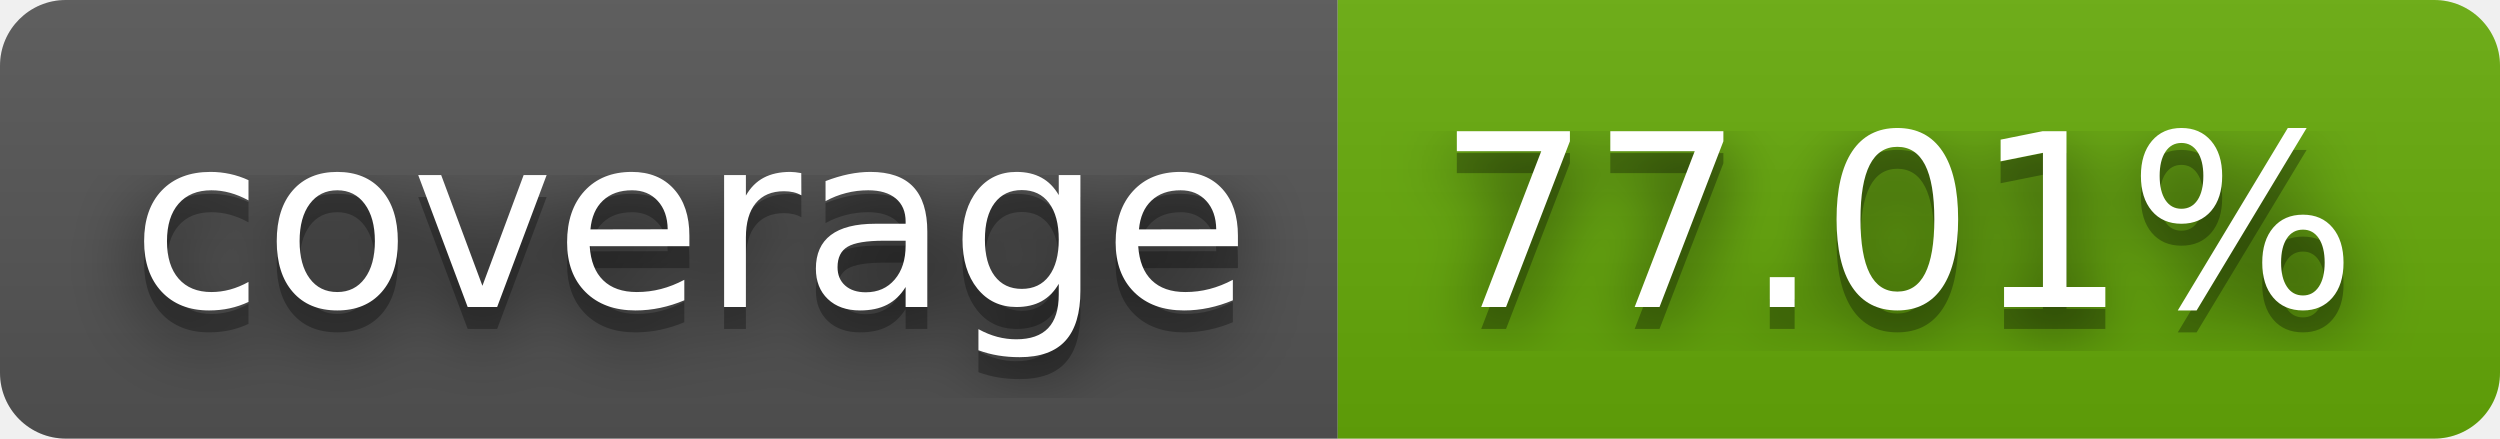
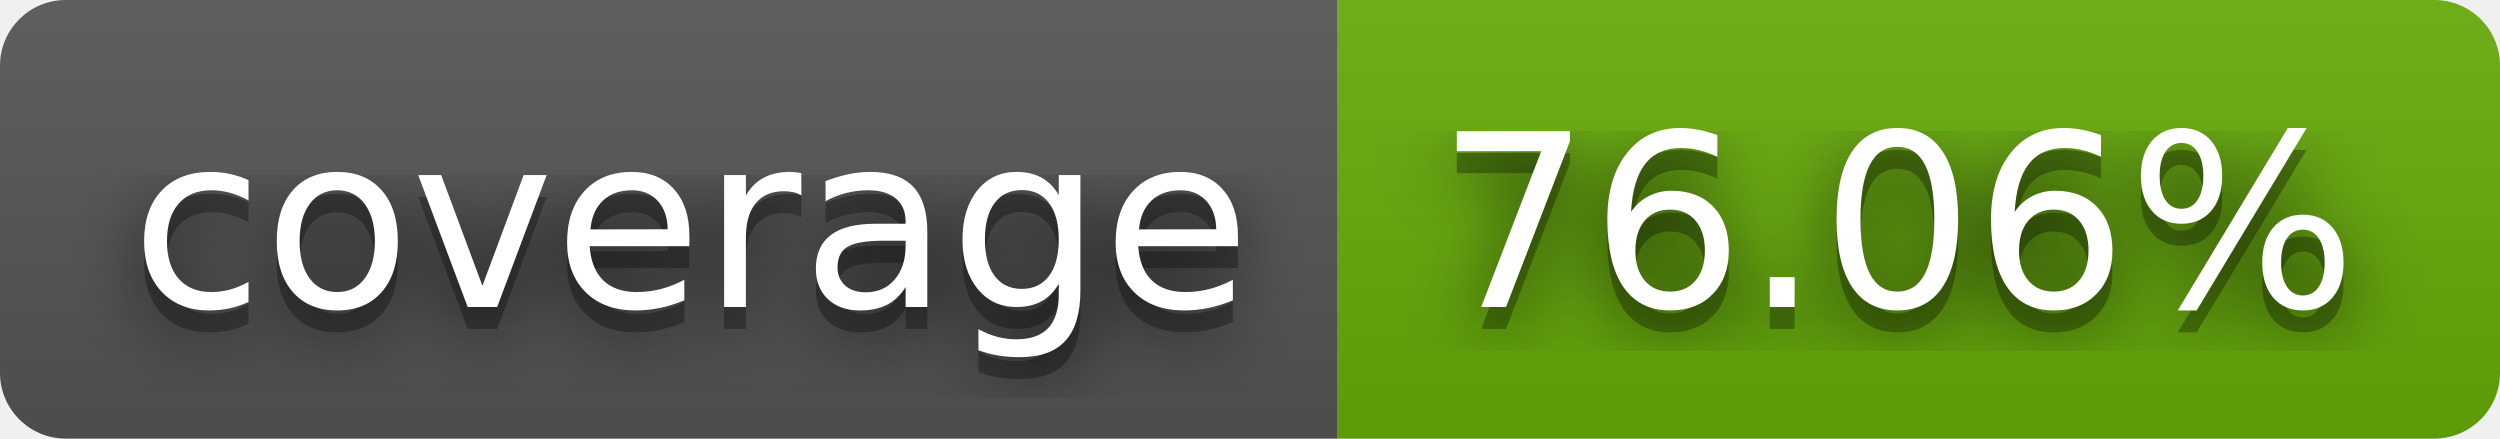
- <svg xmlns="http://www.w3.org/2000/svg" width="114" height="20" role="img" aria-label="coverage: 77.01%">
+ <svg xmlns="http://www.w3.org/2000/svg" width="114" height="20" role="img" aria-label="coverage: 76.06%">
  <filter id="blur">
    <feGaussianBlur stdDeviation="16" />
  </filter>
  <linearGradient id="s" x2="0" y2="100%">
    <stop offset="0" stop-color="#bbb" stop-opacity=".1" />
    <stop offset="1" stop-opacity=".1" />
  </linearGradient>
  <clipPath id="r">
    <rect width="114" height="20" rx="3" />
  </clipPath>
  <g clip-path="url(#r)">
    <rect width="61" height="20" fill="#555" />
    <rect x="61" width="53" height="20" fill="#67ac09" />
    <rect width="114" height="20" fill="url(#s)" />
  </g>
  <g fill="#fff" text-anchor="middle" font-family="Verdana,Geneva,DejaVu Sans,sans-serif" text-rendering="geometricPrecision" font-size="110">
    <g transform="scale(.1)">
      <g aria-hidden="true" fill="#010101">
        <text x="315" y="150" fill-opacity=".8" filter="url(#blur)" textLength="510">coverage</text>
        <text x="315" y="150" fill-opacity=".3" textLength="510">coverage</text>
      </g>
      <text x="315" y="140" textLength="510">coverage</text>
    </g>
    <g transform="scale(.1)">
      <g aria-hidden="true" fill="#010101">
-         <text x="865" y="150" fill-opacity=".8" filter="url(#blur)" textLength="430">77.01%</text>
-         <text x="865" y="150" fill-opacity=".3" textLength="430">77.01%</text>
+         <text x="865" y="150" fill-opacity=".8" filter="url(#blur)" textLength="430">76.06%</text>
+         <text x="865" y="150" fill-opacity=".3" textLength="430">76.06%</text>
      </g>
-       <text x="865" y="140" textLength="430">77.01%</text>
+       <text x="865" y="140" textLength="430">76.06%</text>
    </g>
  </g>
</svg>
